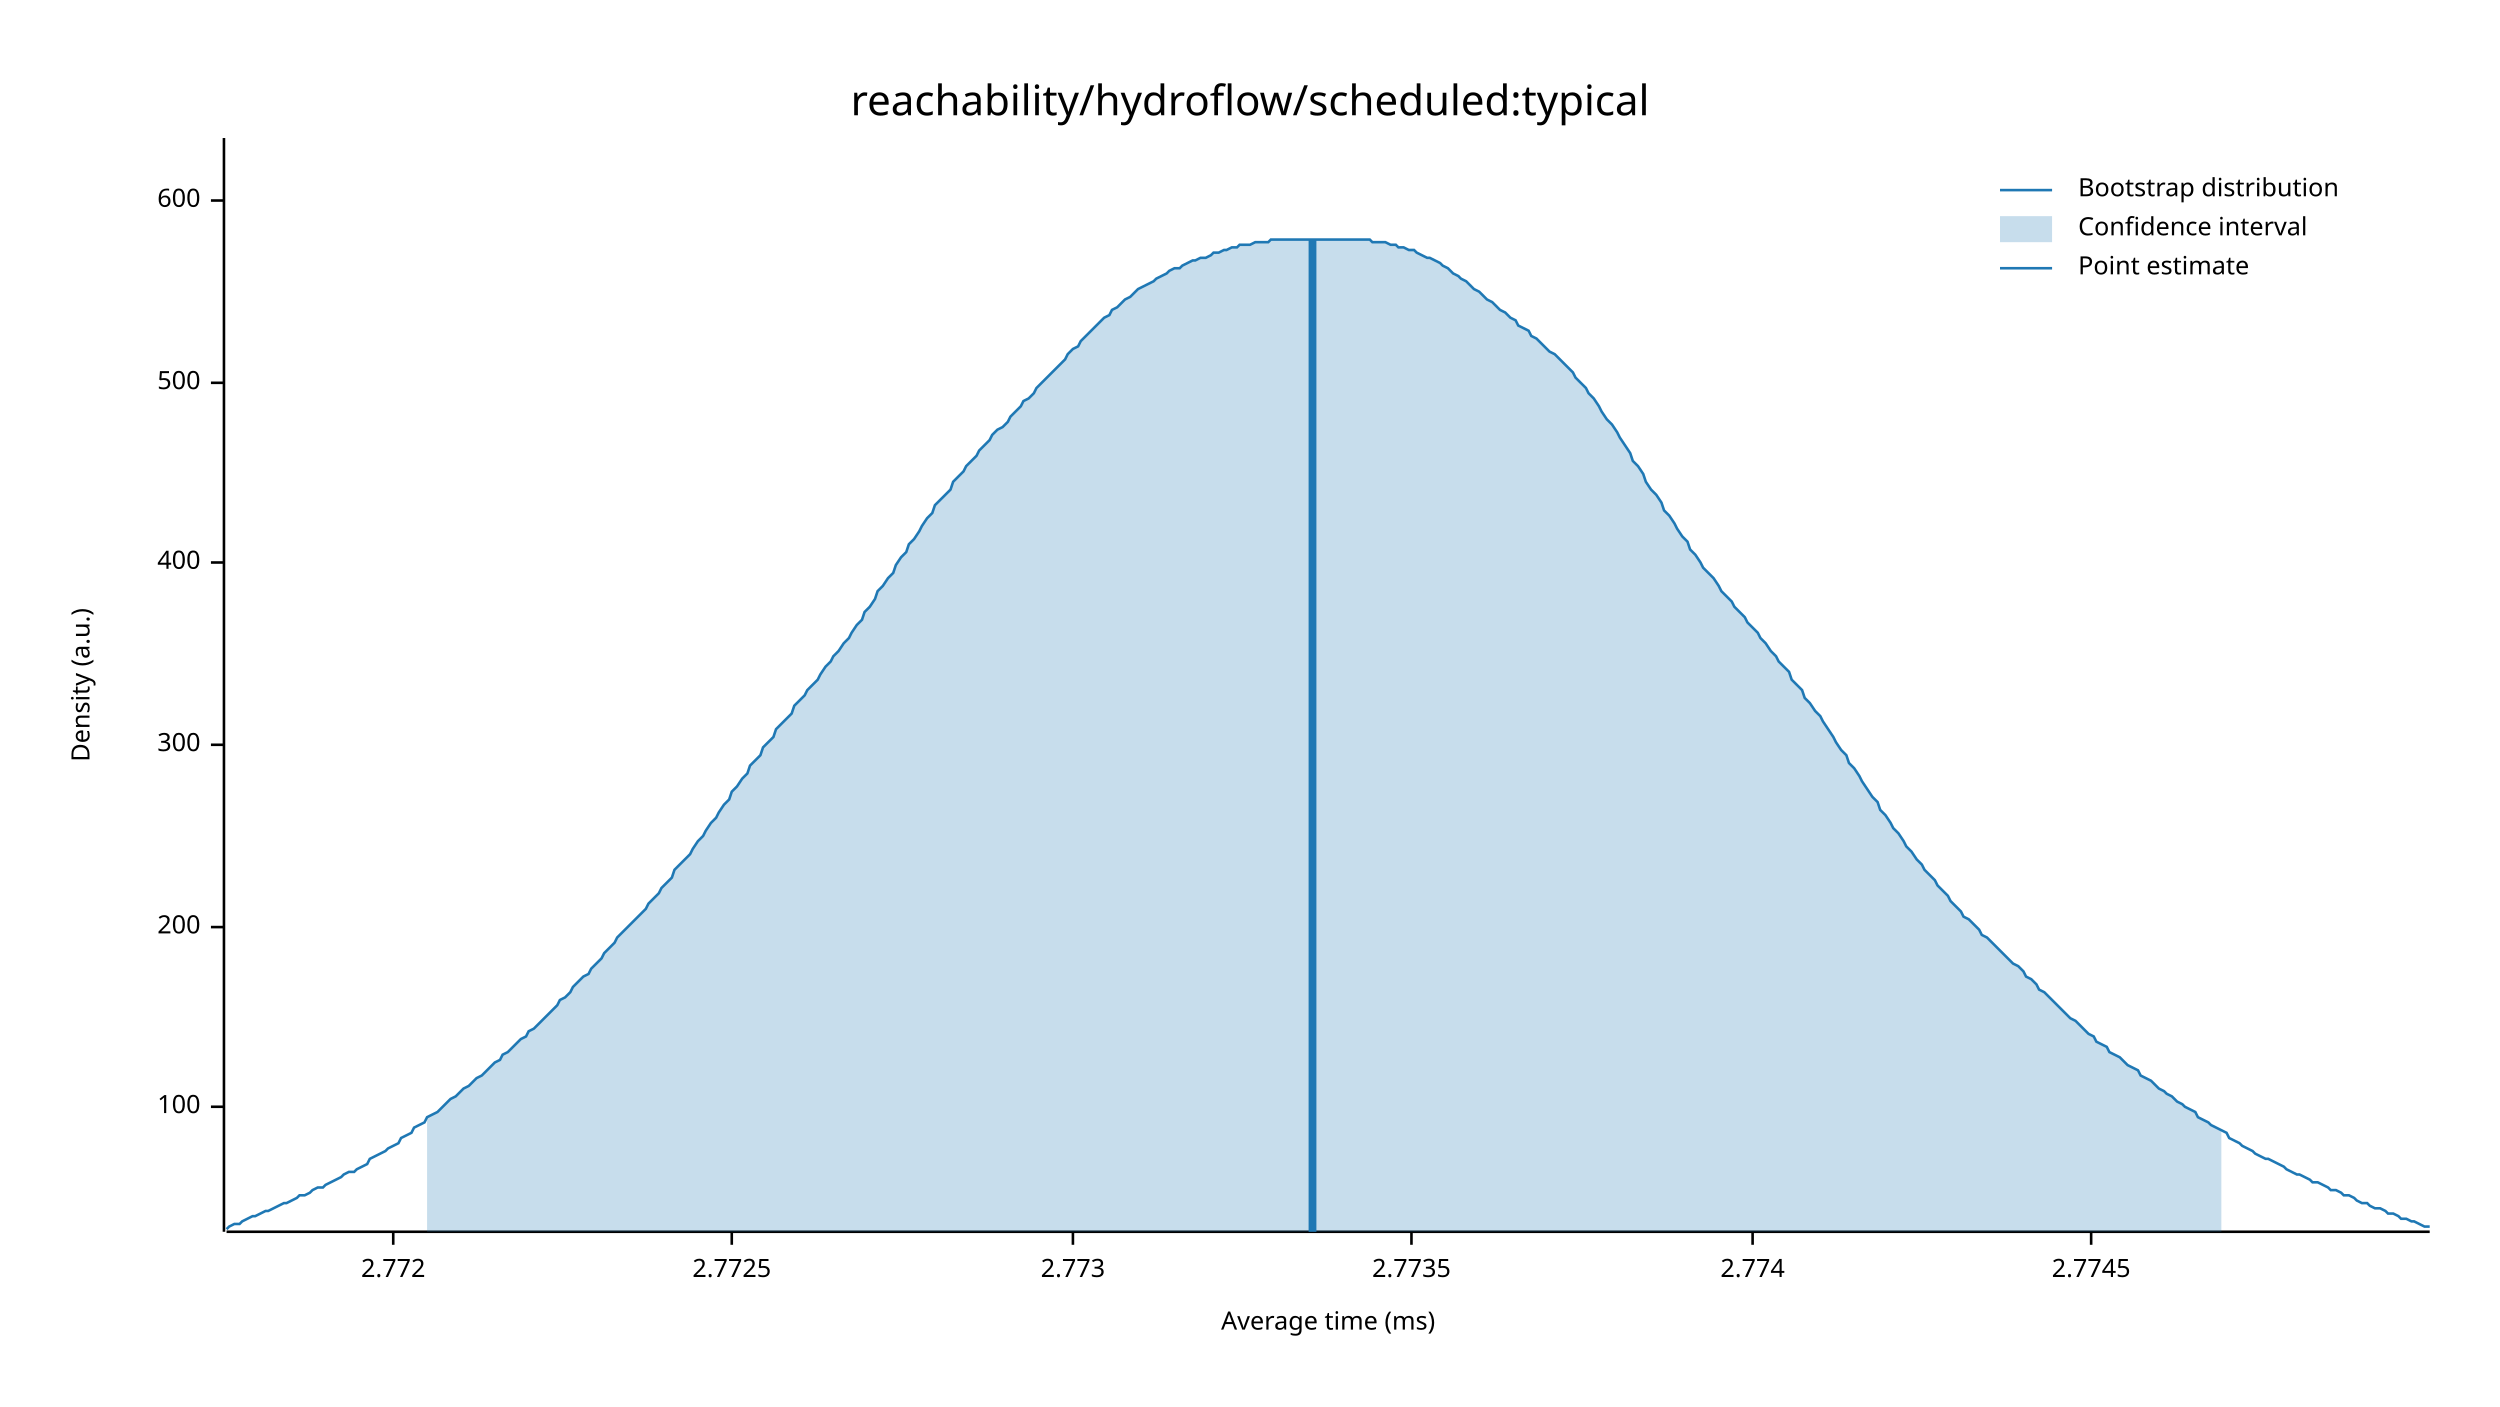
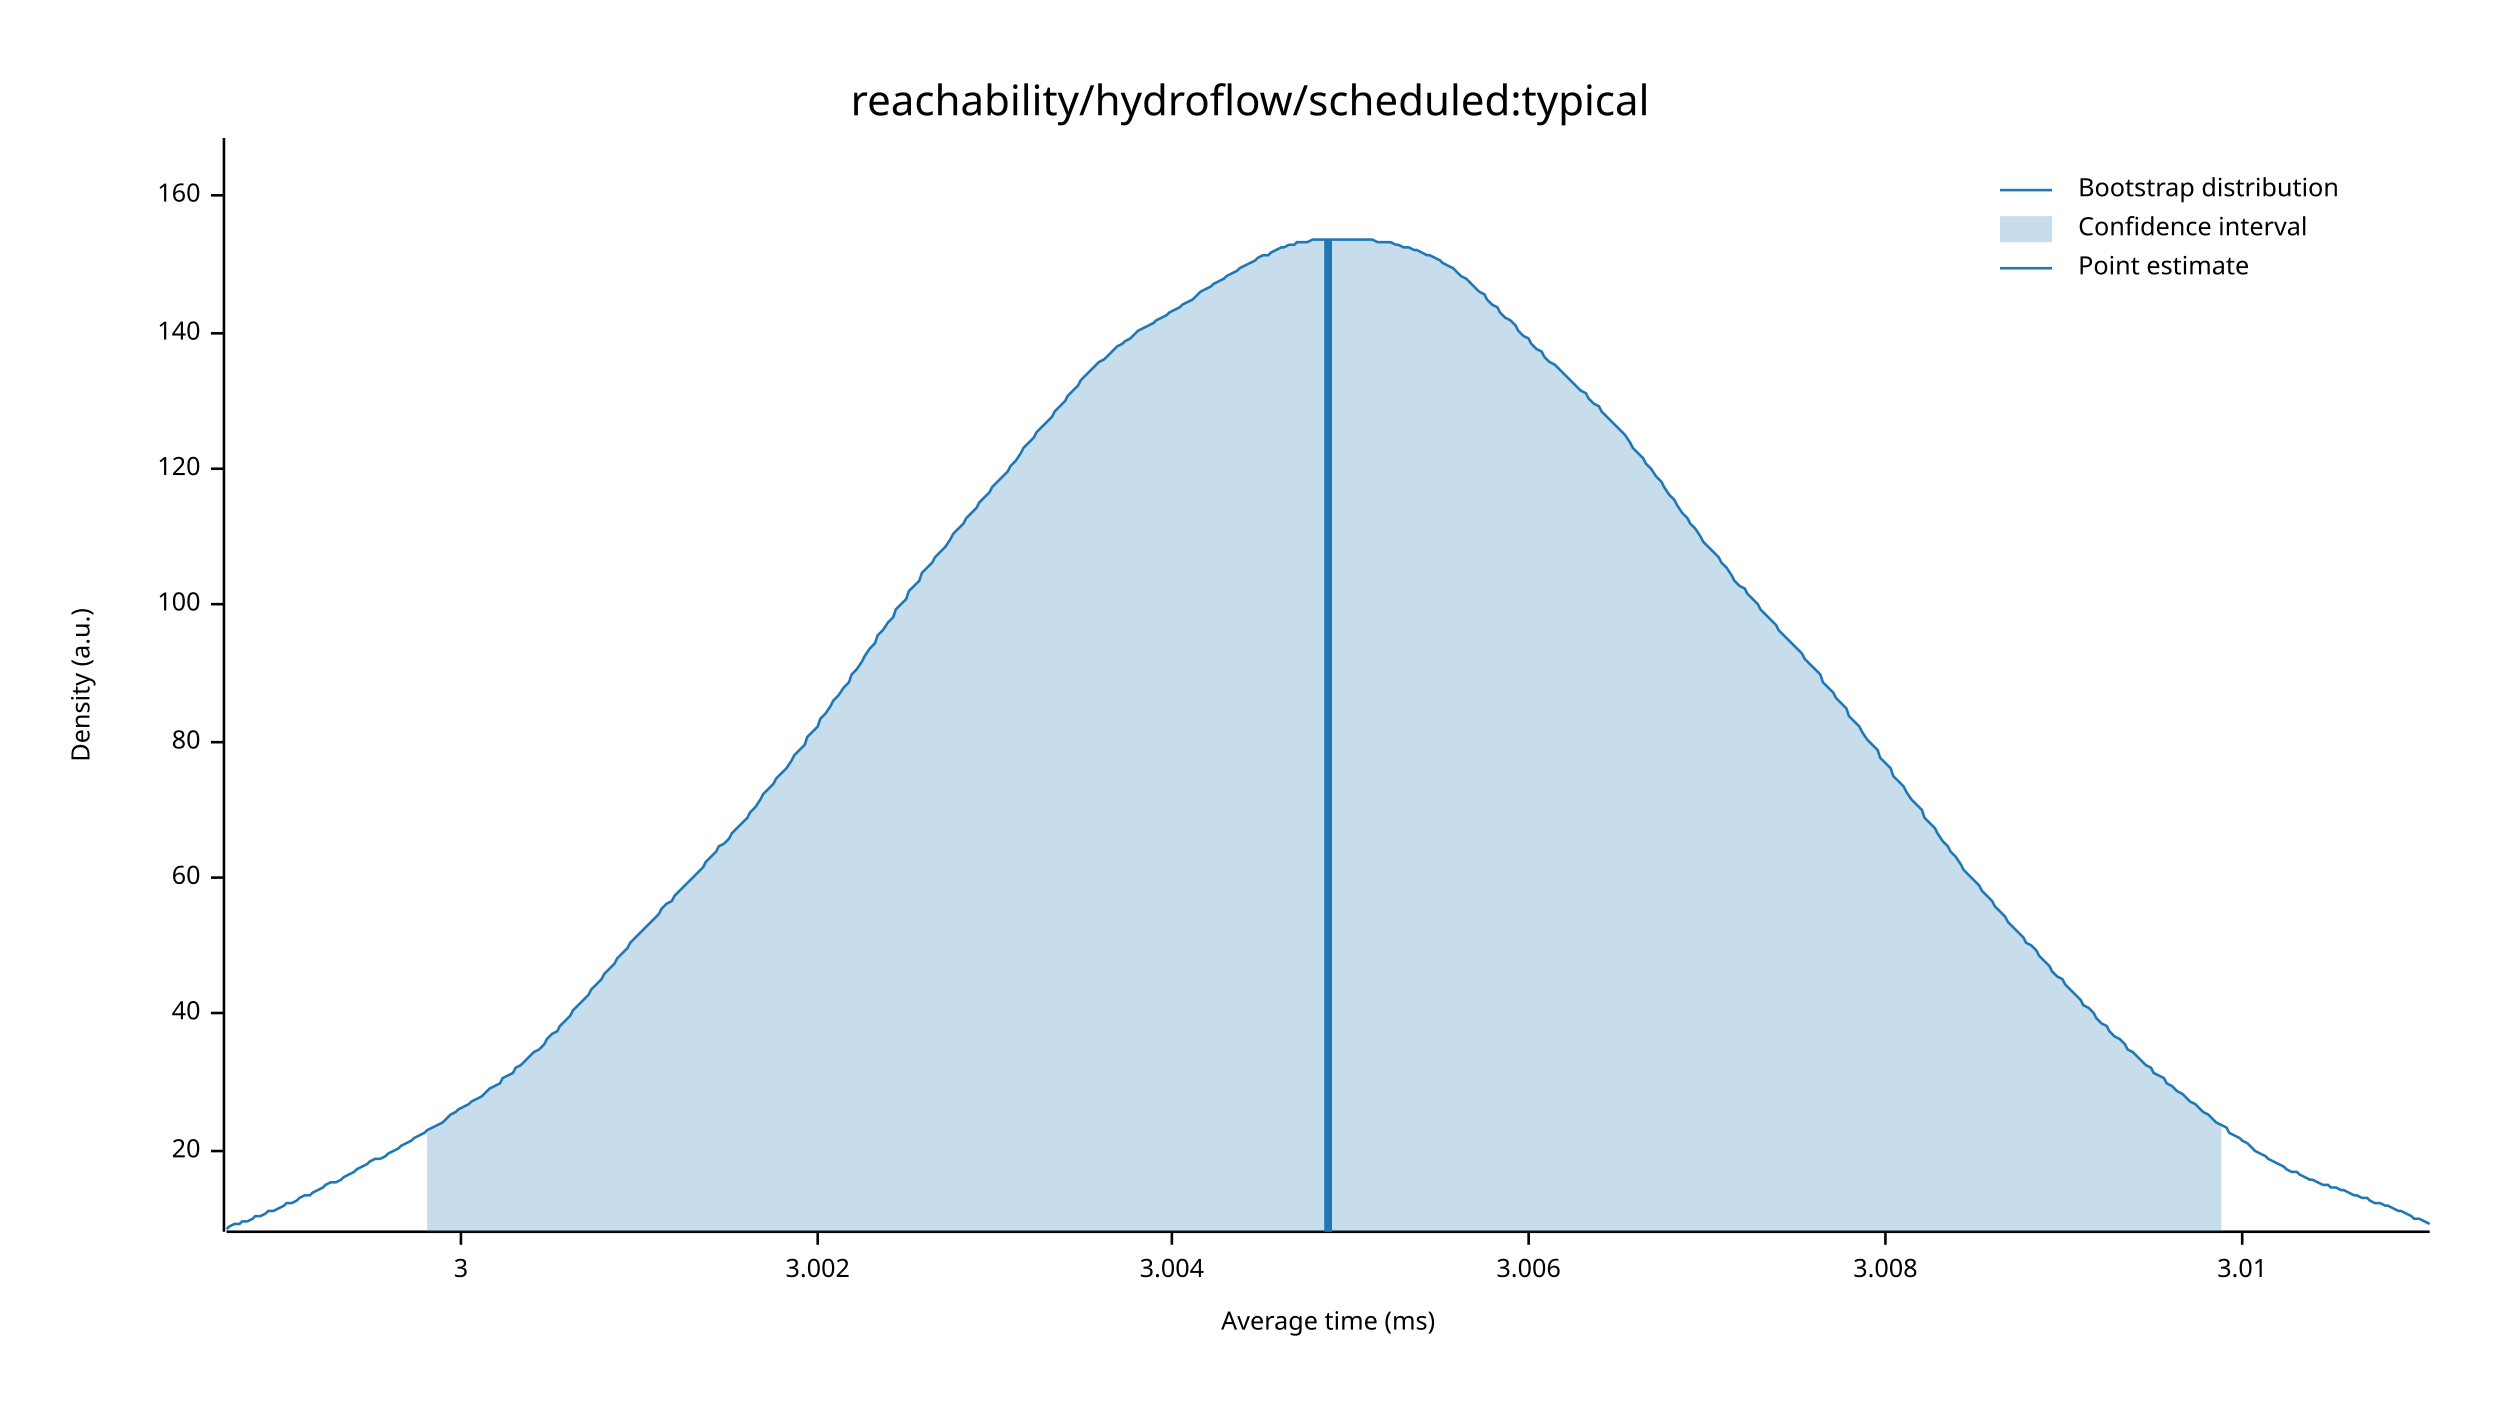
<svg xmlns="http://www.w3.org/2000/svg" width="960" height="540" viewBox="0 0 960 540">
  <text x="480" y="32" dy="0.76em" text-anchor="middle" font-family="sans-serif" font-size="16.129" opacity="1" fill="#000000">
reachability/hydroflow/scheduled:typical
</text>
  <text x="27" y="263" dy="0.76em" text-anchor="middle" font-family="sans-serif" font-size="9.677" opacity="1" fill="#000000" transform="rotate(270, 27, 263)">
Density (a.u.)
</text>
  <text x="510" y="513" dy="-0.5ex" text-anchor="middle" font-family="sans-serif" font-size="9.677" opacity="1" fill="#000000">
Average time (ms)
</text>
  <polyline fill="none" opacity="1" stroke="#000000" stroke-width="1" points="86,53 86,473 " />
-   <text x="77" y="425" dy="0.5ex" text-anchor="end" font-family="sans-serif" font-size="9.677" opacity="1" fill="#000000">
+   <text x="77" y="442" dy="0.5ex" text-anchor="end" font-family="sans-serif" font-size="9.677" opacity="1" fill="#000000">
+ 20
+ </text>
+   <polyline fill="none" opacity="1" stroke="#000000" stroke-width="1" points="81,442 86,442 " />
+   <text x="77" y="389" dy="0.5ex" text-anchor="end" font-family="sans-serif" font-size="9.677" opacity="1" fill="#000000">
+ 40
+ </text>
+   <polyline fill="none" opacity="1" stroke="#000000" stroke-width="1" points="81,389 86,389 " />
+   <text x="77" y="337" dy="0.5ex" text-anchor="end" font-family="sans-serif" font-size="9.677" opacity="1" fill="#000000">
+ 60
+ </text>
+   <polyline fill="none" opacity="1" stroke="#000000" stroke-width="1" points="81,337 86,337 " />
+   <text x="77" y="285" dy="0.5ex" text-anchor="end" font-family="sans-serif" font-size="9.677" opacity="1" fill="#000000">
+ 80
+ </text>
+   <polyline fill="none" opacity="1" stroke="#000000" stroke-width="1" points="81,285 86,285 " />
+   <text x="77" y="232" dy="0.5ex" text-anchor="end" font-family="sans-serif" font-size="9.677" opacity="1" fill="#000000">
100
</text>
-   <polyline fill="none" opacity="1" stroke="#000000" stroke-width="1" points="81,425 86,425 " />
-   <text x="77" y="356" dy="0.5ex" text-anchor="end" font-family="sans-serif" font-size="9.677" opacity="1" fill="#000000">
- 200
+   <polyline fill="none" opacity="1" stroke="#000000" stroke-width="1" points="81,232 86,232 " />
+   <text x="77" y="180" dy="0.5ex" text-anchor="end" font-family="sans-serif" font-size="9.677" opacity="1" fill="#000000">
+ 120
</text>
-   <polyline fill="none" opacity="1" stroke="#000000" stroke-width="1" points="81,356 86,356 " />
-   <text x="77" y="286" dy="0.5ex" text-anchor="end" font-family="sans-serif" font-size="9.677" opacity="1" fill="#000000">
- 300
+   <polyline fill="none" opacity="1" stroke="#000000" stroke-width="1" points="81,180 86,180 " />
+   <text x="77" y="128" dy="0.5ex" text-anchor="end" font-family="sans-serif" font-size="9.677" opacity="1" fill="#000000">
+ 140
</text>
-   <polyline fill="none" opacity="1" stroke="#000000" stroke-width="1" points="81,286 86,286 " />
-   <text x="77" y="216" dy="0.5ex" text-anchor="end" font-family="sans-serif" font-size="9.677" opacity="1" fill="#000000">
- 400
+   <polyline fill="none" opacity="1" stroke="#000000" stroke-width="1" points="81,128 86,128 " />
+   <text x="77" y="75" dy="0.5ex" text-anchor="end" font-family="sans-serif" font-size="9.677" opacity="1" fill="#000000">
+ 160
</text>
-   <polyline fill="none" opacity="1" stroke="#000000" stroke-width="1" points="81,216 86,216 " />
-   <text x="77" y="147" dy="0.5ex" text-anchor="end" font-family="sans-serif" font-size="9.677" opacity="1" fill="#000000">
- 500
+   <polyline fill="none" opacity="1" stroke="#000000" stroke-width="1" points="81,75 86,75 " />
+   <polyline fill="none" opacity="1" stroke="#000000" stroke-width="1" points="87,473 933,473 " />
+   <text x="177" y="483" dy="0.76em" text-anchor="middle" font-family="sans-serif" font-size="9.677" opacity="1" fill="#000000">
+ 3
</text>
-   <polyline fill="none" opacity="1" stroke="#000000" stroke-width="1" points="81,147 86,147 " />
-   <text x="77" y="77" dy="0.5ex" text-anchor="end" font-family="sans-serif" font-size="9.677" opacity="1" fill="#000000">
- 600
+   <polyline fill="none" opacity="1" stroke="#000000" stroke-width="1" points="177,473 177,478 " />
+   <text x="314" y="483" dy="0.76em" text-anchor="middle" font-family="sans-serif" font-size="9.677" opacity="1" fill="#000000">
+ 3.002
</text>
-   <polyline fill="none" opacity="1" stroke="#000000" stroke-width="1" points="81,77 86,77 " />
-   <polyline fill="none" opacity="1" stroke="#000000" stroke-width="1" points="87,473 933,473 " />
-   <text x="151" y="483" dy="0.76em" text-anchor="middle" font-family="sans-serif" font-size="9.677" opacity="1" fill="#000000">
- 2.772
+   <polyline fill="none" opacity="1" stroke="#000000" stroke-width="1" points="314,473 314,478 " />
+   <text x="450" y="483" dy="0.76em" text-anchor="middle" font-family="sans-serif" font-size="9.677" opacity="1" fill="#000000">
+ 3.004
</text>
-   <polyline fill="none" opacity="1" stroke="#000000" stroke-width="1" points="151,473 151,478 " />
-   <text x="281" y="483" dy="0.76em" text-anchor="middle" font-family="sans-serif" font-size="9.677" opacity="1" fill="#000000">
- 2.7725
+   <polyline fill="none" opacity="1" stroke="#000000" stroke-width="1" points="450,473 450,478 " />
+   <text x="587" y="483" dy="0.76em" text-anchor="middle" font-family="sans-serif" font-size="9.677" opacity="1" fill="#000000">
+ 3.006
</text>
-   <polyline fill="none" opacity="1" stroke="#000000" stroke-width="1" points="281,473 281,478 " />
-   <text x="412" y="483" dy="0.76em" text-anchor="middle" font-family="sans-serif" font-size="9.677" opacity="1" fill="#000000">
- 2.773
+   <polyline fill="none" opacity="1" stroke="#000000" stroke-width="1" points="587,473 587,478 " />
+   <text x="724" y="483" dy="0.76em" text-anchor="middle" font-family="sans-serif" font-size="9.677" opacity="1" fill="#000000">
+ 3.008
</text>
-   <polyline fill="none" opacity="1" stroke="#000000" stroke-width="1" points="412,473 412,478 " />
-   <text x="542" y="483" dy="0.76em" text-anchor="middle" font-family="sans-serif" font-size="9.677" opacity="1" fill="#000000">
- 2.7735
+   <polyline fill="none" opacity="1" stroke="#000000" stroke-width="1" points="724,473 724,478 " />
+   <text x="861" y="483" dy="0.76em" text-anchor="middle" font-family="sans-serif" font-size="9.677" opacity="1" fill="#000000">
+ 3.01
</text>
-   <polyline fill="none" opacity="1" stroke="#000000" stroke-width="1" points="542,473 542,478 " />
-   <text x="673" y="483" dy="0.76em" text-anchor="middle" font-family="sans-serif" font-size="9.677" opacity="1" fill="#000000">
- 2.774
- </text>
-   <polyline fill="none" opacity="1" stroke="#000000" stroke-width="1" points="673,473 673,478 " />
-   <text x="803" y="483" dy="0.76em" text-anchor="middle" font-family="sans-serif" font-size="9.677" opacity="1" fill="#000000">
- 2.7745
- </text>
-   <polyline fill="none" opacity="1" stroke="#000000" stroke-width="1" points="803,473 803,478 " />
-   <polyline fill="none" opacity="1" stroke="#1F78B4" stroke-width="1" points="87,472 88,471 90,470 92,470 93,469 95,468 97,467 98,467 100,466 102,465 103,465 105,464 107,463 109,462 110,462 112,461 114,460 115,459 117,459 119,458 120,457 122,456 124,456 125,455 127,454 129,453 131,452 132,451 134,450 136,450 137,449 139,448 141,447 142,445 144,444 146,443 148,442 149,441 151,440 153,439 154,437 156,436 158,435 159,433 161,432 163,431 164,429 166,428 168,427 170,425 171,424 173,422 175,421 176,420 178,418 180,417 181,416 183,414 185,413 187,411 188,410 190,408 192,407 193,405 195,404 197,402 198,401 200,399 202,398 203,396 205,395 207,393 209,391 210,390 212,388 214,386 215,384 217,383 219,381 220,379 222,377 224,375 226,374 227,372 229,370 231,368 232,366 234,364 236,362 237,360 239,358 241,356 242,355 244,353 246,351 248,349 249,347 251,345 253,343 254,341 256,339 258,337 259,334 261,332 263,330 265,328 266,326 268,323 270,321 271,319 273,316 275,314 276,312 278,309 280,307 281,304 283,302 285,299 287,297 288,294 290,292 292,290 293,287 295,285 297,283 298,280 300,278 302,276 304,274 305,271 307,269 309,267 310,265 312,263 314,261 315,259 317,256 319,254 320,252 322,250 324,247 326,245 327,243 329,240 331,238 332,235 334,233 336,230 337,227 339,225 341,222 343,220 344,217 346,214 348,212 349,209 351,207 353,204 354,202 356,199 358,197 359,194 361,192 363,190 365,188 366,185 368,183 370,181 371,179 373,177 375,175 376,173 378,171 380,169 381,167 383,165 385,164 387,162 388,160 390,158 392,156 393,154 395,153 397,151 398,149 400,147 402,145 404,143 405,142 407,140 409,138 410,136 412,134 414,133 415,131 417,129 419,127 420,126 422,124 424,122 426,121 427,119 429,118 431,116 432,115 434,114 436,112 437,111 439,110 441,109 443,108 444,107 446,106 448,105 449,104 451,103 453,103 454,102 456,101 458,100 459,100 461,99 463,99 465,98 466,97 468,97 470,96 471,96 473,95 475,95 476,94 478,94 480,94 482,93 483,93 485,93 487,93 488,92 490,92 492,92 493,92 495,92 497,92 498,92 500,92 502,92 504,92 505,92 507,92 509,92 510,92 512,92 514,92 515,92 517,92 519,92 521,92 522,92 524,92 526,92 527,93 529,93 531,93 532,93 534,94 536,94 537,95 539,95 541,96 543,96 544,97 546,98 548,99 549,99 551,100 553,101 554,102 556,103 558,105 560,106 561,107 563,108 565,110 566,111 568,112 570,114 571,115 573,116 575,118 576,119 578,120 580,122 582,123 583,125 585,126 587,127 588,129 590,130 592,132 593,133 595,135 597,136 599,138 600,139 602,141 604,143 605,145 607,147 609,149 610,151 612,153 614,156 615,158 617,161 619,163 621,166 622,168 624,171 626,174 627,177 629,179 631,182 632,185 634,188 636,190 638,193 639,196 641,198 643,201 644,203 646,206 648,208 649,211 651,213 653,216 654,218 656,220 658,222 660,225 661,227 663,229 665,231 666,233 668,235 670,237 671,239 673,241 675,243 676,245 678,247 680,250 682,252 683,254 685,256 687,258 688,261 690,263 692,265 693,268 695,270 697,273 699,275 700,277 702,280 704,283 705,285 707,288 709,290 710,293 712,295 714,298 715,300 717,303 719,306 721,308 722,311 724,313 726,316 727,318 729,320 731,323 732,325 734,327 736,330 738,332 739,334 741,336 743,338 744,340 746,342 748,344 749,346 751,348 753,350 754,352 756,353 758,355 760,357 761,359 763,360 765,362 766,363 768,365 770,367 771,368 773,370 775,371 777,373 778,375 780,376 782,378 783,380 785,381 787,383 788,384 790,386 792,388 793,389 795,391 797,392 799,394 800,395 802,397 804,398 805,400 807,401 809,402 810,404 812,405 814,406 816,408 817,409 819,410 821,411 822,413 824,414 826,415 827,416 829,418 831,419 832,420 834,421 836,423 838,424 839,425 841,426 843,427 844,429 846,430 848,431 849,432 851,433 853,434 855,435 856,437 858,438 860,439 861,440 863,441 865,442 866,443 868,444 870,445 871,445 873,446 875,447 877,448 878,449 880,450 882,451 883,451 885,452 887,453 888,454 890,454 892,455 894,456 895,457 897,457 899,458 900,459 902,459 904,460 905,461 907,462 909,462 910,463 912,464 914,464 916,465 917,466 919,466 921,467 922,468 924,468 926,469 927,469 929,470 931,471 933,471 " />
-   <polygon opacity="0.25" fill="#1F78B4" points="164,429 166,428 168,427 170,425 171,424 173,422 175,421 176,420 178,418 180,417 181,416 183,414 185,413 187,411 188,410 190,408 192,407 193,405 195,404 197,402 198,401 200,399 202,398 203,396 205,395 207,393 209,391 210,390 212,388 214,386 215,384 217,383 219,381 220,379 222,377 224,375 226,374 227,372 229,370 231,368 232,366 234,364 236,362 237,360 239,358 241,356 242,355 244,353 246,351 248,349 249,347 251,345 253,343 254,341 256,339 258,337 259,334 261,332 263,330 265,328 266,326 268,323 270,321 271,319 273,316 275,314 276,312 278,309 280,307 281,304 283,302 285,299 287,297 288,294 290,292 292,290 293,287 295,285 297,283 298,280 300,278 302,276 304,274 305,271 307,269 309,267 310,265 312,263 314,261 315,259 317,256 319,254 320,252 322,250 324,247 326,245 327,243 329,240 331,238 332,235 334,233 336,230 337,227 339,225 341,222 343,220 344,217 346,214 348,212 349,209 351,207 353,204 354,202 356,199 358,197 359,194 361,192 363,190 365,188 366,185 368,183 370,181 371,179 373,177 375,175 376,173 378,171 380,169 381,167 383,165 385,164 387,162 388,160 390,158 392,156 393,154 395,153 397,151 398,149 400,147 402,145 404,143 405,142 407,140 409,138 410,136 412,134 414,133 415,131 417,129 419,127 420,126 422,124 424,122 426,121 427,119 429,118 431,116 432,115 434,114 436,112 437,111 439,110 441,109 443,108 444,107 446,106 448,105 449,104 451,103 453,103 454,102 456,101 458,100 459,100 461,99 463,99 465,98 466,97 468,97 470,96 471,96 473,95 475,95 476,94 478,94 480,94 482,93 483,93 485,93 487,93 488,92 490,92 492,92 493,92 495,92 497,92 498,92 500,92 502,92 504,92 505,92 507,92 509,92 510,92 512,92 514,92 515,92 517,92 519,92 521,92 522,92 524,92 526,92 527,93 529,93 531,93 532,93 534,94 536,94 537,95 539,95 541,96 543,96 544,97 546,98 548,99 549,99 551,100 553,101 554,102 556,103 558,105 560,106 561,107 563,108 565,110 566,111 568,112 570,114 571,115 573,116 575,118 576,119 578,120 580,122 582,123 583,125 585,126 587,127 588,129 590,130 592,132 593,133 595,135 597,136 599,138 600,139 602,141 604,143 605,145 607,147 609,149 610,151 612,153 614,156 615,158 617,161 619,163 621,166 622,168 624,171 626,174 627,177 629,179 631,182 632,185 634,188 636,190 638,193 639,196 641,198 643,201 644,203 646,206 648,208 649,211 651,213 653,216 654,218 656,220 658,222 660,225 661,227 663,229 665,231 666,233 668,235 670,237 671,239 673,241 675,243 676,245 678,247 680,250 682,252 683,254 685,256 687,258 688,261 690,263 692,265 693,268 695,270 697,273 699,275 700,277 702,280 704,283 705,285 707,288 709,290 710,293 712,295 714,298 715,300 717,303 719,306 721,308 722,311 724,313 726,316 727,318 729,320 731,323 732,325 734,327 736,330 738,332 739,334 741,336 743,338 744,340 746,342 748,344 749,346 751,348 753,350 754,352 756,353 758,355 760,357 761,359 763,360 765,362 766,363 768,365 770,367 771,368 773,370 775,371 777,373 778,375 780,376 782,378 783,380 785,381 787,383 788,384 790,386 792,388 793,389 795,391 797,392 799,394 800,395 802,397 804,398 805,400 807,401 809,402 810,404 812,405 814,406 816,408 817,409 819,410 821,411 822,413 824,414 826,415 827,416 829,418 831,419 832,420 834,421 836,423 838,424 839,425 841,426 843,427 844,429 846,430 848,431 849,432 851,433 853,434 853,473 164,473 " />
-   <polyline fill="none" opacity="1" stroke="#1F78B4" stroke-width="3" points="504,473 504,92 " />
+   <polyline fill="none" opacity="1" stroke="#000000" stroke-width="1" points="861,473 861,478 " />
+   <polyline fill="none" opacity="1" stroke="#1F78B4" stroke-width="1" points="87,472 88,471 90,470 92,470 93,469 95,469 97,468 98,467 100,467 102,466 103,465 105,465 107,464 109,463 110,462 112,462 114,461 115,460 117,459 119,459 120,458 122,457 124,456 125,455 127,454 129,454 131,453 132,452 134,451 136,450 137,449 139,448 141,447 142,446 144,445 146,445 148,444 149,443 151,442 153,441 154,440 156,439 158,438 159,437 161,436 163,435 164,434 166,433 168,432 170,431 171,430 173,428 175,427 176,426 178,425 180,424 181,423 183,422 185,421 187,419 188,418 190,417 192,416 193,414 195,413 197,412 198,410 200,409 202,407 203,406 205,404 207,403 209,401 210,399 212,397 214,396 215,394 217,392 219,390 220,388 222,386 224,384 226,382 227,380 229,378 231,376 232,374 234,372 236,370 237,368 239,366 241,364 242,362 244,360 246,358 248,356 249,355 251,353 253,351 254,349 256,347 258,346 259,344 261,342 263,340 265,338 266,337 268,335 270,333 271,331 273,329 275,327 276,325 278,324 280,322 281,320 283,318 285,316 287,314 288,312 290,310 292,307 293,305 295,303 297,301 298,299 300,297 302,295 304,292 305,290 307,288 309,286 310,283 312,281 314,279 315,276 317,274 319,271 320,269 322,267 324,264 326,262 327,259 329,257 331,254 332,252 334,249 336,247 337,244 339,242 341,239 343,237 344,234 346,232 348,230 349,227 351,225 353,223 354,220 356,218 358,216 359,214 361,212 363,210 365,207 366,205 368,203 370,201 371,199 373,197 375,195 376,193 378,191 380,189 381,187 383,185 385,183 387,181 388,179 390,177 392,174 393,172 395,170 397,168 398,166 400,164 402,162 404,160 405,158 407,156 409,154 410,152 412,150 414,148 415,146 417,144 419,142 420,141 422,139 424,138 426,136 427,135 429,133 431,132 432,131 434,130 436,128 437,127 439,126 441,125 443,124 444,123 446,122 448,121 449,120 451,119 453,118 454,117 456,116 458,115 459,114 461,112 463,111 465,110 466,109 468,108 470,107 471,106 473,105 475,104 476,103 478,102 480,101 482,100 483,99 485,98 487,98 488,97 490,96 492,95 493,95 495,94 497,94 498,93 500,93 502,93 504,92 505,92 507,92 509,92 510,92 512,92 514,92 515,92 517,92 519,92 521,92 522,92 524,92 526,92 527,92 529,93 531,93 532,93 534,93 536,94 537,94 539,95 541,95 543,96 544,96 546,97 548,98 549,98 551,99 553,100 554,101 556,102 558,103 560,105 561,106 563,107 565,109 566,110 568,112 570,113 571,115 573,117 575,118 576,120 578,122 580,123 582,125 583,127 585,129 587,130 588,132 590,134 592,135 593,137 595,139 597,140 599,142 600,143 602,145 604,147 605,148 607,150 609,151 610,153 612,155 614,156 615,158 617,160 619,162 621,164 622,165 624,167 626,170 627,172 629,174 631,176 632,178 634,180 636,183 638,185 639,187 641,190 643,192 644,194 646,197 648,199 649,201 651,203 653,206 654,208 656,210 658,212 660,214 661,216 663,218 665,221 666,223 668,225 670,226 671,228 673,230 675,232 676,234 678,236 680,238 682,240 683,242 685,244 687,246 688,247 690,249 692,251 693,253 695,255 697,257 699,259 700,262 702,264 704,266 705,268 707,270 709,272 710,275 712,277 714,279 715,281 717,284 719,286 721,288 722,291 724,293 726,295 727,298 729,300 731,302 732,304 734,307 736,309 738,311 739,314 741,316 743,318 744,320 746,323 748,325 749,327 751,329 753,332 754,334 756,336 758,338 760,340 761,342 763,344 765,346 766,348 768,350 770,352 771,354 773,356 775,358 777,360 778,362 780,363 782,365 783,367 785,369 787,371 788,373 790,375 792,376 793,378 795,380 797,382 799,384 800,386 802,387 804,389 805,391 807,393 809,394 810,396 812,398 814,399 816,401 817,403 819,404 821,406 822,407 824,409 826,410 827,412 829,413 831,414 832,416 834,417 836,419 838,420 839,421 841,423 843,424 844,425 846,427 848,428 849,429 851,431 853,432 855,433 856,435 858,436 860,437 861,438 863,439 865,441 866,442 868,443 870,444 871,445 873,446 875,447 877,448 878,449 880,450 882,450 883,451 885,452 887,453 888,453 890,454 892,455 894,455 895,456 897,456 899,457 900,457 902,458 904,459 905,459 907,460 909,460 910,461 912,462 914,462 916,463 917,463 919,464 921,465 922,465 924,466 926,467 927,468 929,468 931,469 933,470 " />
+   <polygon opacity="0.25" fill="#1F78B4" points="164,434 166,433 168,432 170,431 171,430 173,428 175,427 176,426 178,425 180,424 181,423 183,422 185,421 187,419 188,418 190,417 192,416 193,414 195,413 197,412 198,410 200,409 202,407 203,406 205,404 207,403 209,401 210,399 212,397 214,396 215,394 217,392 219,390 220,388 222,386 224,384 226,382 227,380 229,378 231,376 232,374 234,372 236,370 237,368 239,366 241,364 242,362 244,360 246,358 248,356 249,355 251,353 253,351 254,349 256,347 258,346 259,344 261,342 263,340 265,338 266,337 268,335 270,333 271,331 273,329 275,327 276,325 278,324 280,322 281,320 283,318 285,316 287,314 288,312 290,310 292,307 293,305 295,303 297,301 298,299 300,297 302,295 304,292 305,290 307,288 309,286 310,283 312,281 314,279 315,276 317,274 319,271 320,269 322,267 324,264 326,262 327,259 329,257 331,254 332,252 334,249 336,247 337,244 339,242 341,239 343,237 344,234 346,232 348,230 349,227 351,225 353,223 354,220 356,218 358,216 359,214 361,212 363,210 365,207 366,205 368,203 370,201 371,199 373,197 375,195 376,193 378,191 380,189 381,187 383,185 385,183 387,181 388,179 390,177 392,174 393,172 395,170 397,168 398,166 400,164 402,162 404,160 405,158 407,156 409,154 410,152 412,150 414,148 415,146 417,144 419,142 420,141 422,139 424,138 426,136 427,135 429,133 431,132 432,131 434,130 436,128 437,127 439,126 441,125 443,124 444,123 446,122 448,121 449,120 451,119 453,118 454,117 456,116 458,115 459,114 461,112 463,111 465,110 466,109 468,108 470,107 471,106 473,105 475,104 476,103 478,102 480,101 482,100 483,99 485,98 487,98 488,97 490,96 492,95 493,95 495,94 497,94 498,93 500,93 502,93 504,92 505,92 507,92 509,92 510,92 512,92 514,92 515,92 517,92 519,92 521,92 522,92 524,92 526,92 527,92 529,93 531,93 532,93 534,93 536,94 537,94 539,95 541,95 543,96 544,96 546,97 548,98 549,98 551,99 553,100 554,101 556,102 558,103 560,105 561,106 563,107 565,109 566,110 568,112 570,113 571,115 573,117 575,118 576,120 578,122 580,123 582,125 583,127 585,129 587,130 588,132 590,134 592,135 593,137 595,139 597,140 599,142 600,143 602,145 604,147 605,148 607,150 609,151 610,153 612,155 614,156 615,158 617,160 619,162 621,164 622,165 624,167 626,170 627,172 629,174 631,176 632,178 634,180 636,183 638,185 639,187 641,190 643,192 644,194 646,197 648,199 649,201 651,203 653,206 654,208 656,210 658,212 660,214 661,216 663,218 665,221 666,223 668,225 670,226 671,228 673,230 675,232 676,234 678,236 680,238 682,240 683,242 685,244 687,246 688,247 690,249 692,251 693,253 695,255 697,257 699,259 700,262 702,264 704,266 705,268 707,270 709,272 710,275 712,277 714,279 715,281 717,284 719,286 721,288 722,291 724,293 726,295 727,298 729,300 731,302 732,304 734,307 736,309 738,311 739,314 741,316 743,318 744,320 746,323 748,325 749,327 751,329 753,332 754,334 756,336 758,338 760,340 761,342 763,344 765,346 766,348 768,350 770,352 771,354 773,356 775,358 777,360 778,362 780,363 782,365 783,367 785,369 787,371 788,373 790,375 792,376 793,378 795,380 797,382 799,384 800,386 802,387 804,389 805,391 807,393 809,394 810,396 812,398 814,399 816,401 817,403 819,404 821,406 822,407 824,409 826,410 827,412 829,413 831,414 832,416 834,417 836,419 838,420 839,421 841,423 843,424 844,425 846,427 848,428 849,429 851,431 853,432 853,473 164,473 " />
+   <polyline fill="none" opacity="1" stroke="#1F78B4" stroke-width="3" points="510,473 510,92 " />
  <text x="798" y="68" dy="0.76em" text-anchor="start" font-family="sans-serif" font-size="9.677" opacity="1" fill="#000000">
Bootstrap distribution
</text>
  <text x="798" y="83" dy="0.76em" text-anchor="start" font-family="sans-serif" font-size="9.677" opacity="1" fill="#000000">
Confidence interval
</text>
  <text x="798" y="98" dy="0.76em" text-anchor="start" font-family="sans-serif" font-size="9.677" opacity="1" fill="#000000">
Point estimate
</text>
  <polyline fill="none" opacity="1" stroke="#1F78B4" stroke-width="1" points="768,73 788,73 " />
  <rect x="768" y="83" width="20" height="10" opacity="0.25" fill="#1F78B4" stroke="none" />
  <polyline fill="none" opacity="1" stroke="#1F78B4" stroke-width="1" points="768,103 788,103 " />
</svg>
